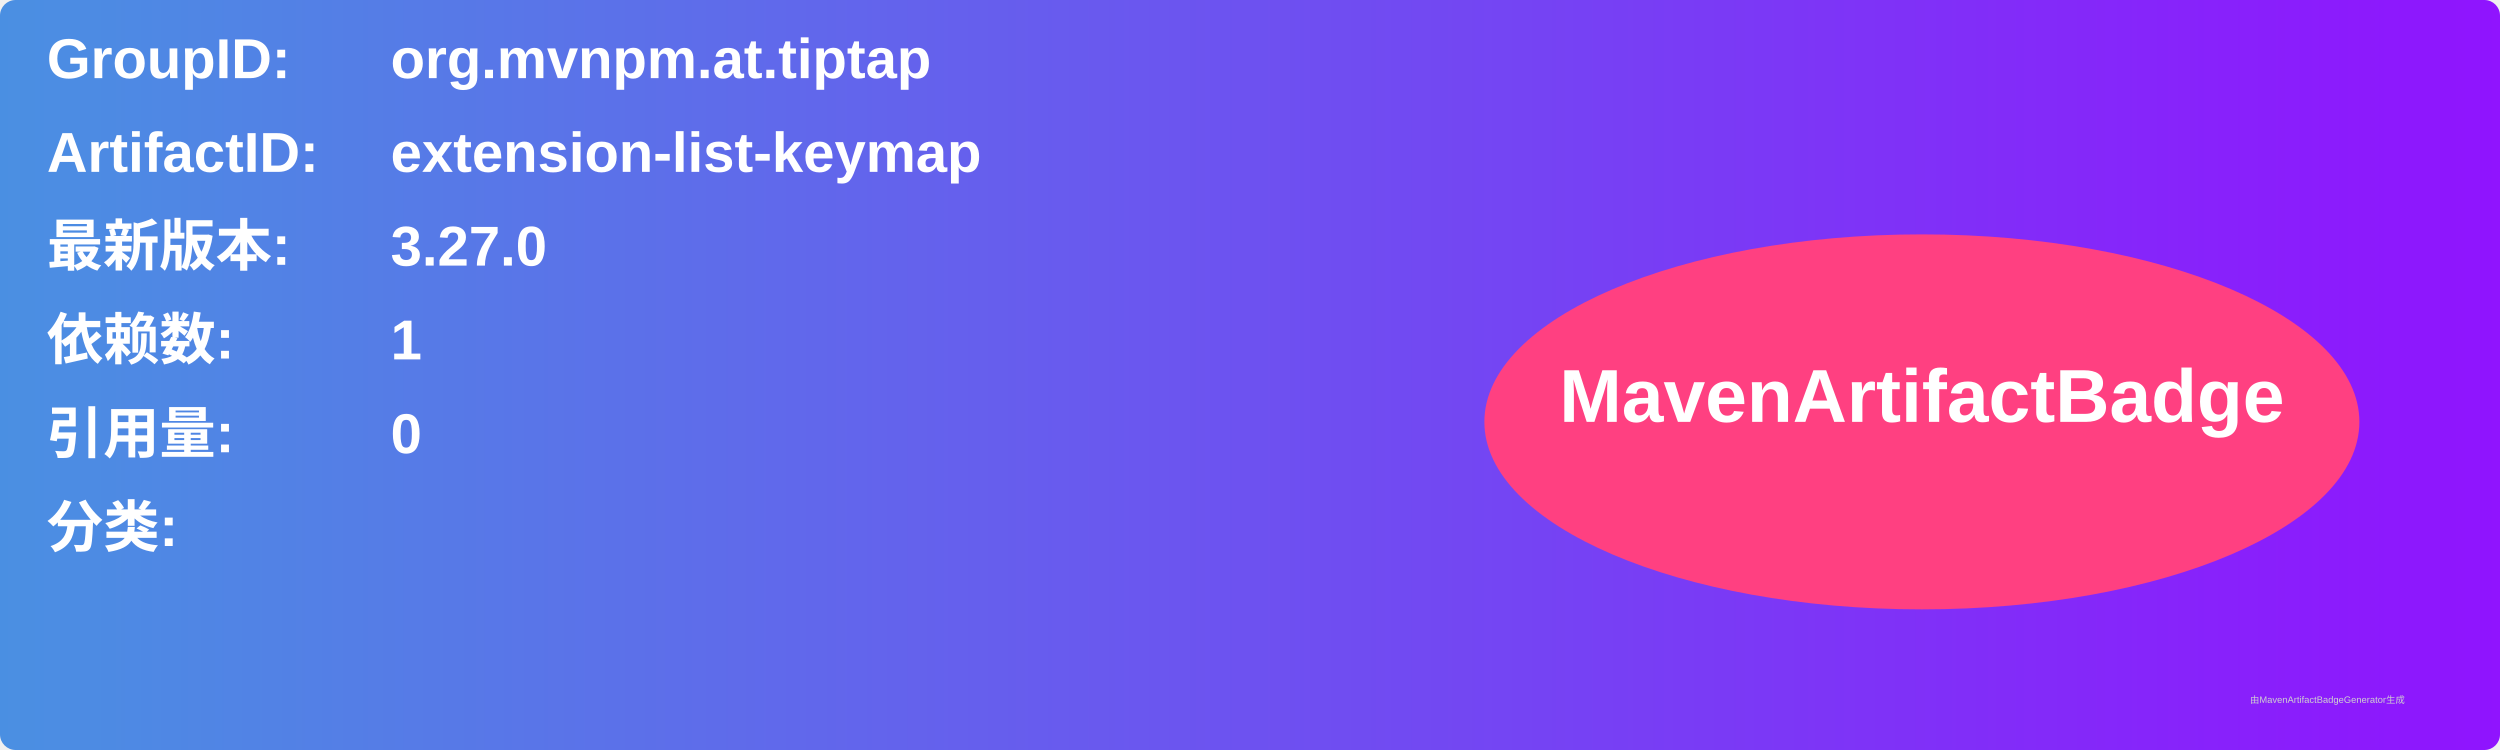
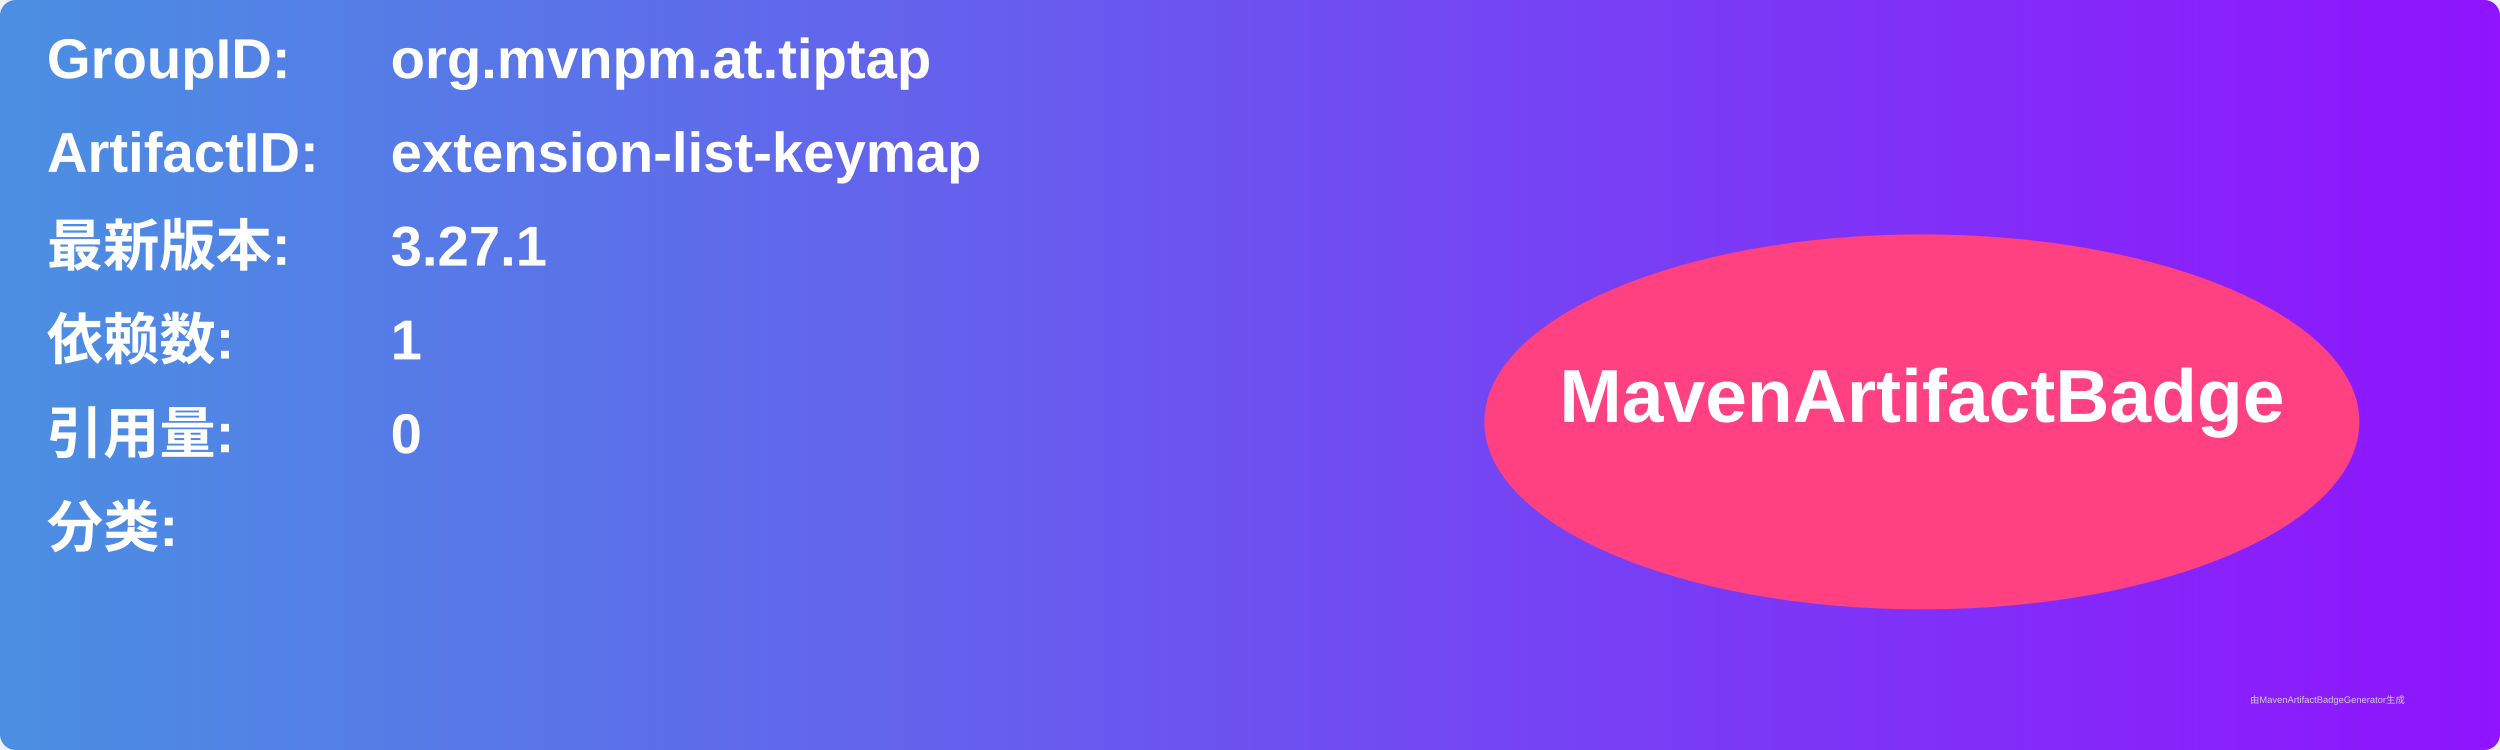
<svg xmlns="http://www.w3.org/2000/svg" width="800" height="240" viewBox="0 0 800 240">
  <linearGradient id="grad" x1="0%" y1="0%" x2="100%" y2="0%">
    <stop offset="0%" stop-color="#4a90e2" />
    <stop offset="100%" stop-color="#9013fe" />
  </linearGradient>
  <rect width="100%" height="100%" rx="5" ry="5" fill="url(#grad)" />
  <g transform="translate(15, 15)">
    <text x="0" y="10" font-family="Arial" font-size="18" fill="white" font-weight="bold" width="260">GroupID:</text>
    <text x="110" y="10" font-family="Arial" font-size="18" fill="white" font-weight="bold" width="460">org.mvnpm.at.tiptap</text>
    <text x="0" y="40" font-family="Arial" font-size="18" fill="white" font-weight="bold" width="260">ArtifactID:</text>
    <text x="110" y="40" font-family="Arial" font-size="18" fill="white" font-weight="bold" width="460">extension-list-keymap</text>
    <text x="0" y="70" font-family="Arial" font-size="18" fill="white" font-weight="bold">最新版本:</text>
    <text x="110" y="70" font-family="Arial" font-size="18" fill="white" font-weight="bold">
-       <tspan font-weight="bold">3.27.0</tspan>
+       <tspan font-weight="bold">3.27.1</tspan>
    </text>
    <text x="0" y="100" font-family="Arial" font-size="18" fill="white" font-weight="bold">依赖数: </text>
    <text x="110" y="100" font-family="Arial" font-size="18" fill="white">
      <tspan font-weight="bold">1</tspan>
    </text>
    <text x="0" y="130" font-family="Arial" font-size="18" fill="white" font-weight="bold">引用量: </text>
    <text x="110" y="130" font-family="Arial" font-size="18" fill="white">
      <tspan font-weight="bold">0</tspan>
    </text>
    <text x="0" y="160" font-family="Arial" font-size="18" fill="white" font-weight="bold">分类:</text>
    <text x="10" y="190" font-family="Arial" font-size="10" fill="white">
      <tspan font-weight="bold" />
    </text>
    <ellipse cx="600" cy="120" rx="140" ry="60" fill="#ff4081" />
    <text x="600" y="120" text-anchor="middle" font-family="Arial" font-size="24" fill="white" font-weight="bold">MavenArtifactBadge</text>
  </g>
  <text x="720" y="225" font-family="Arial" font-size="3" fill="#d0d0d0">由MavenArtifactBadgeGenerator生成</text>
</svg>
